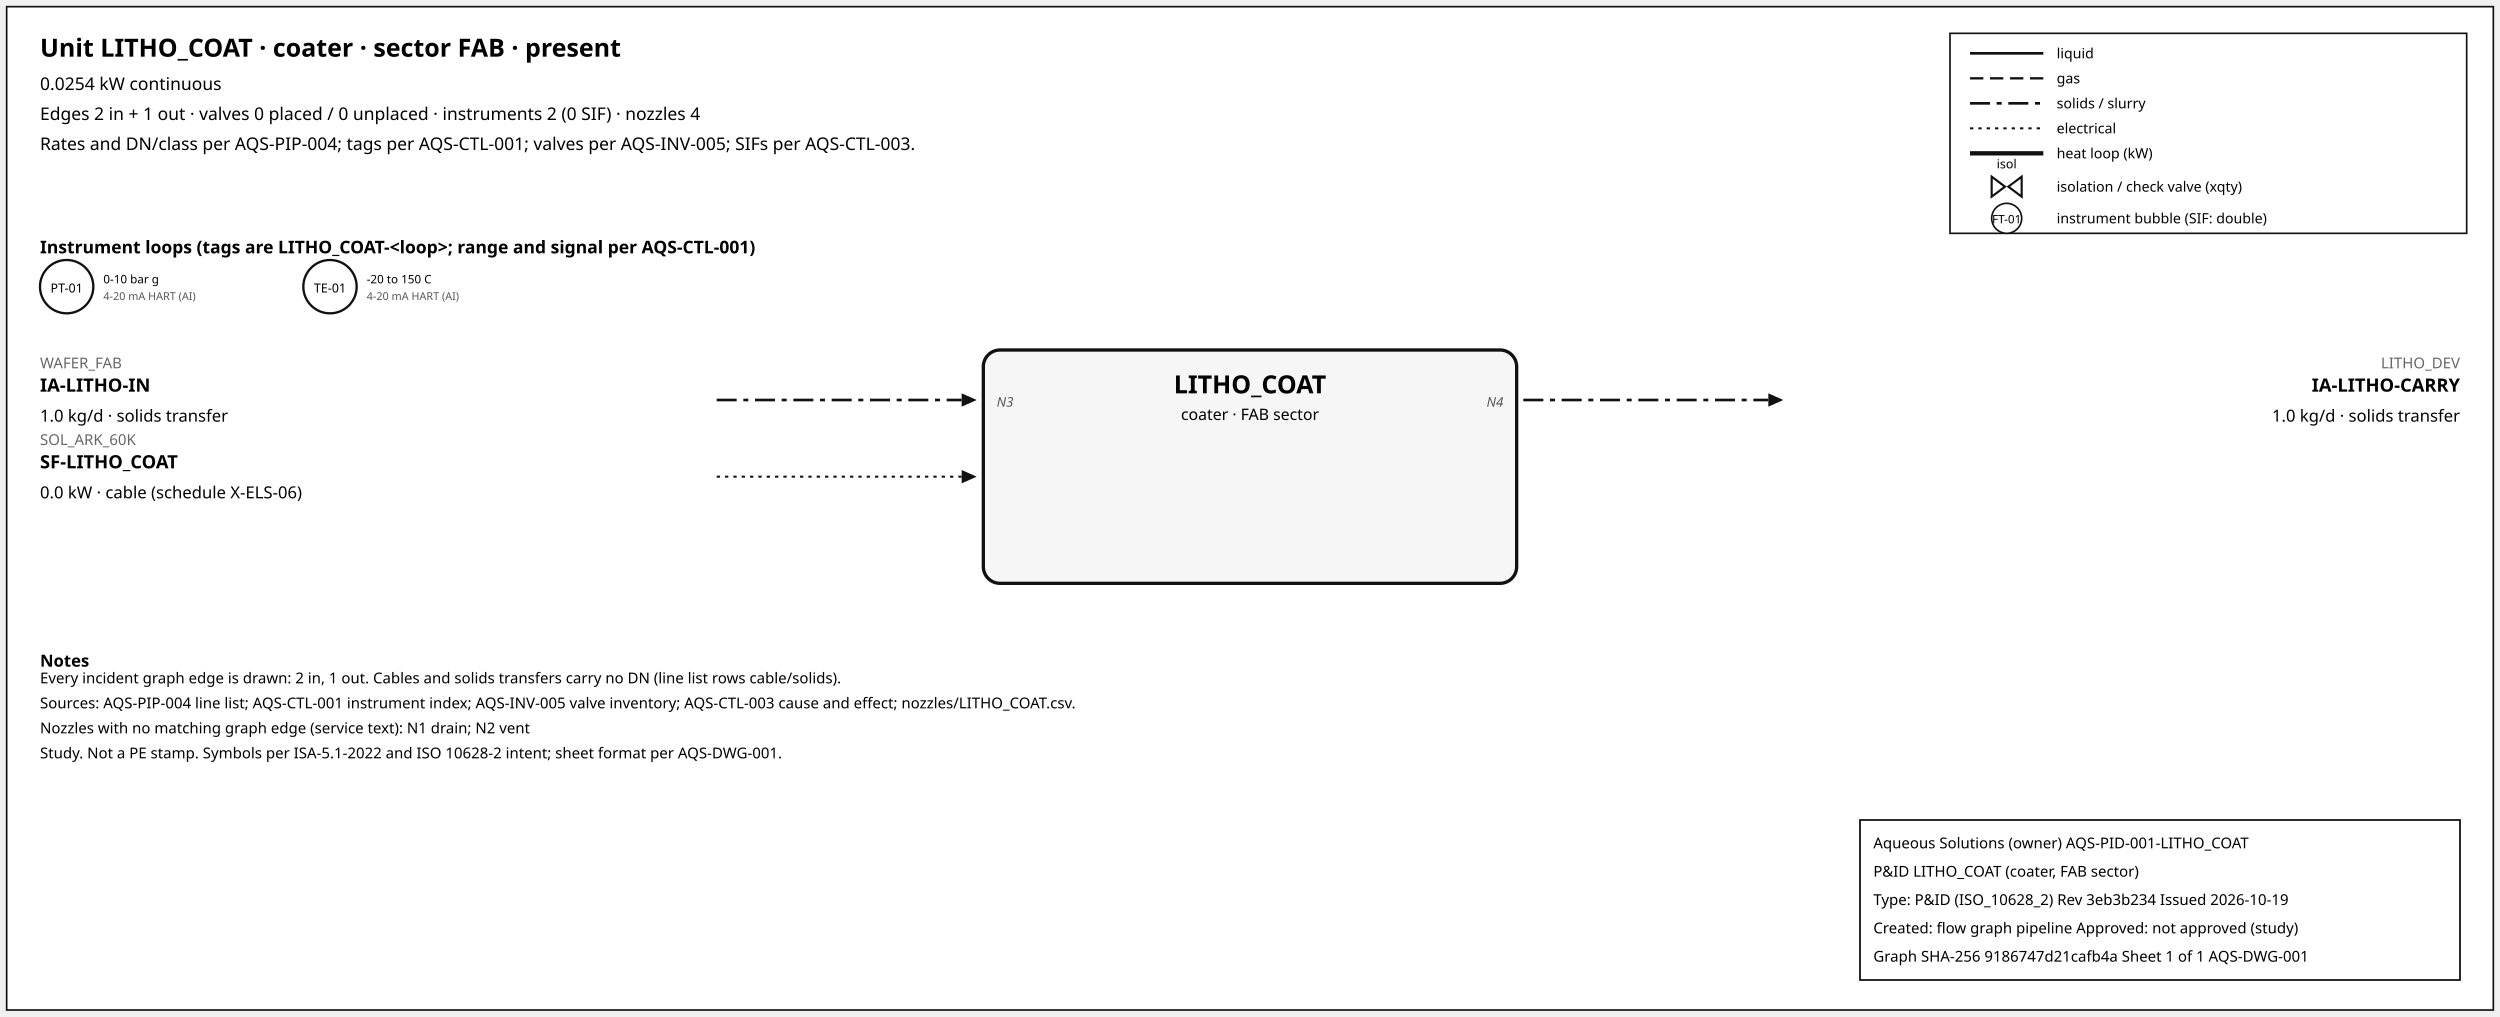
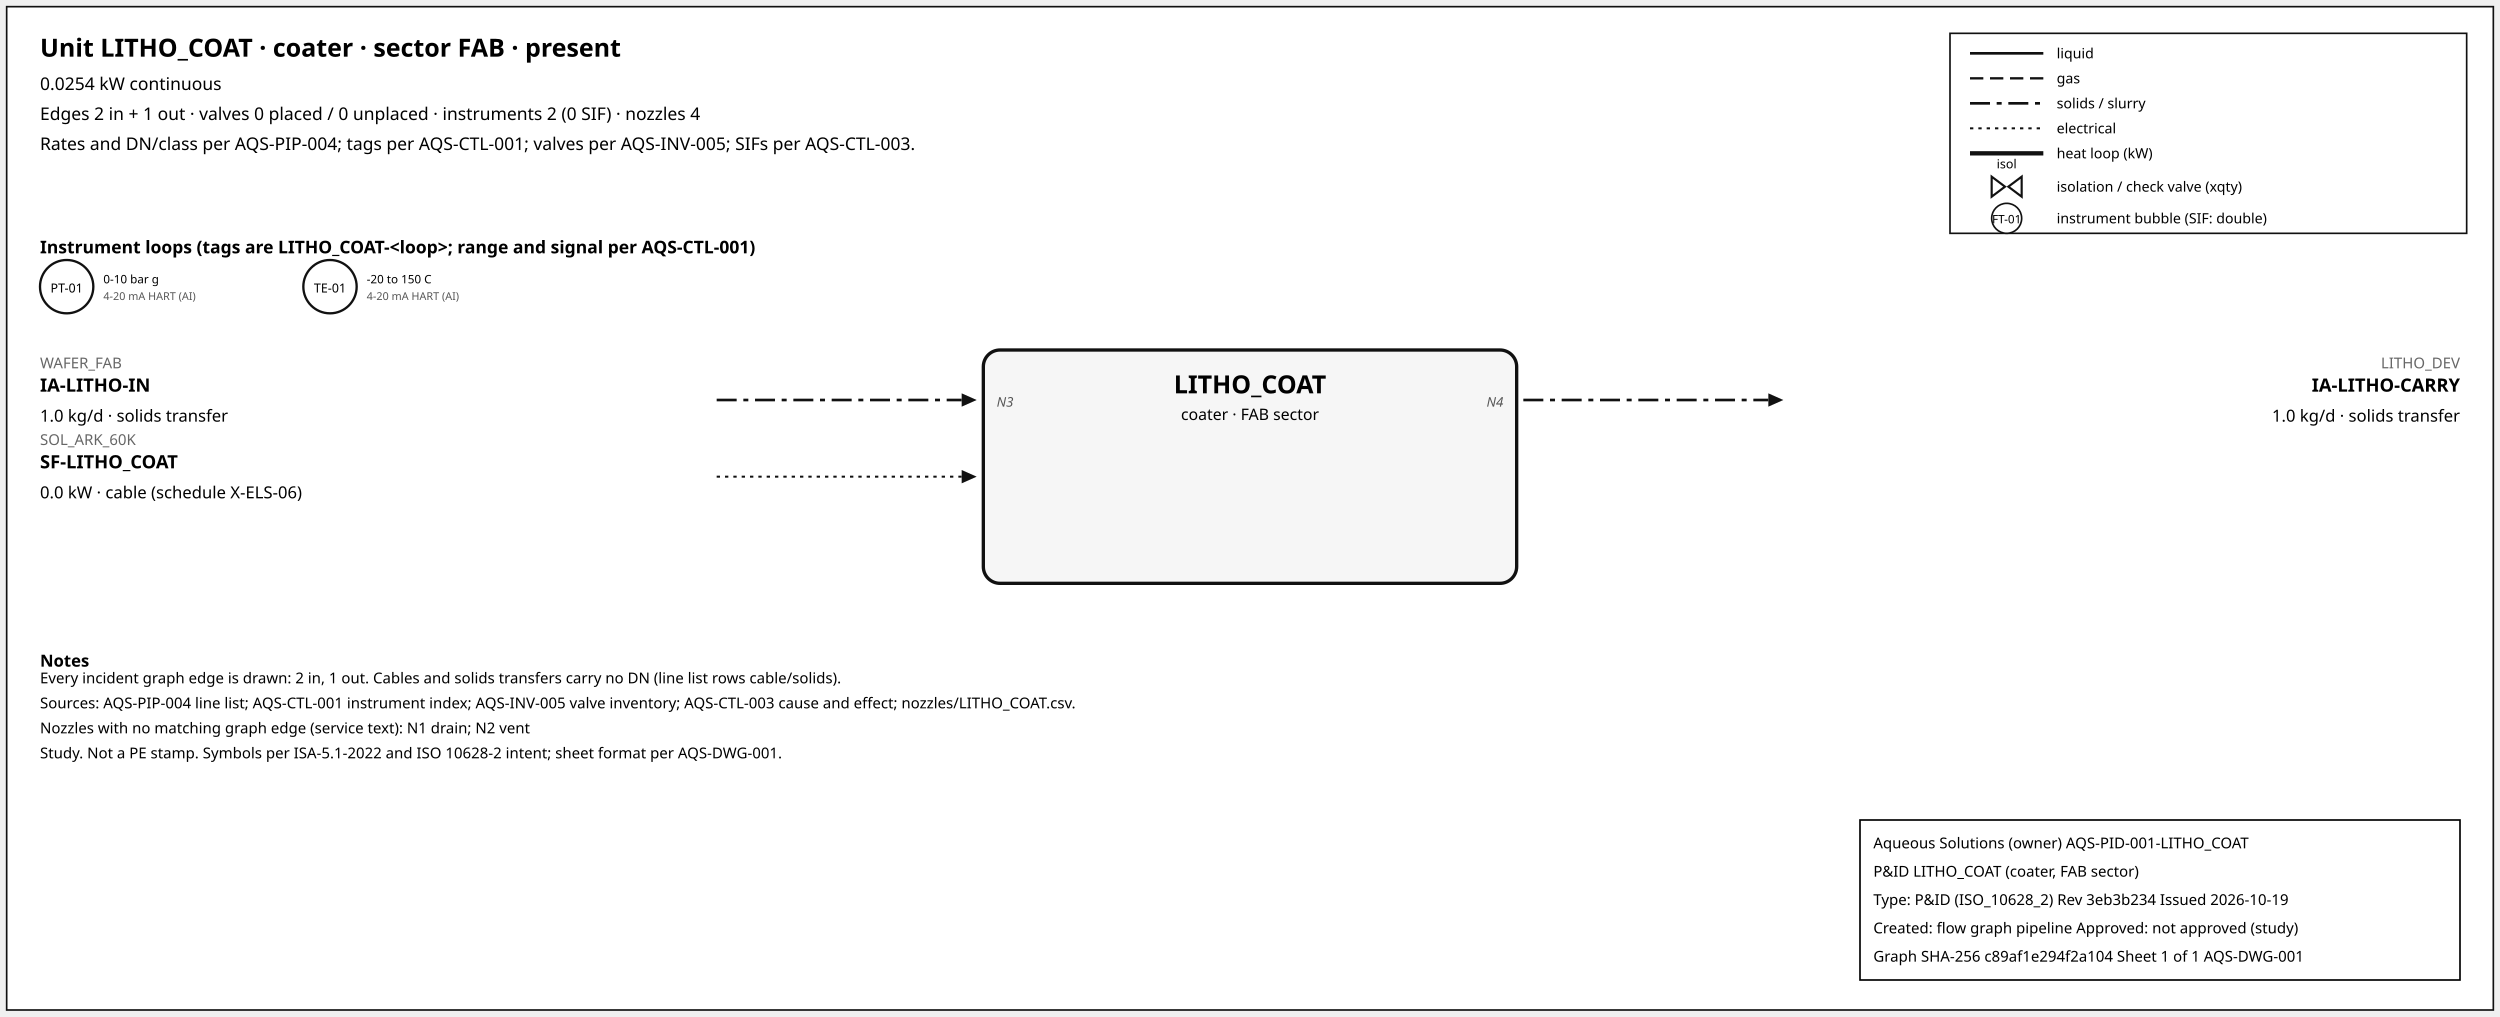
<svg xmlns="http://www.w3.org/2000/svg" width="1500" height="610" font-family="sans-serif">
  <rect x="4" y="4" width="1492" height="602" fill="white" stroke="#111" />
  <text x="24" y="34" font-size="15" font-weight="600">Unit LITHO_COAT · coater · sector FAB · present</text>
  <text x="24" y="54" font-size="10.5">0.0254 kW continuous</text>
  <text x="24" y="72" font-size="10.5">Edges 2 in + 1 out · valves 0 placed / 0 unplaced · instruments 2 (0 SIF) · nozzles 4</text>
  <text x="24" y="90" font-size="10.5">Rates and DN/class per AQS-PIP-004; tags per AQS-CTL-001; valves per AQS-INV-005; SIFs per AQS-CTL-003.</text>
  <rect x="1170" y="20" width="310" height="120" fill="white" stroke="#111" />
  <line x1="1182" y1="32" x2="1226" y2="32" stroke="#111" stroke-width="1.6" />
  <text x="1234" y="35" font-size="8.5">liquid</text>
  <line x1="1182" y1="47" x2="1226" y2="47" stroke="#111" stroke-width="1.4" stroke-dasharray="8,4" />
  <text x="1234" y="50" font-size="8.5">gas</text>
  <line x1="1182" y1="62" x2="1226" y2="62" stroke="#111" stroke-width="1.6" stroke-dasharray="12,4,3,4" />
  <text x="1234" y="65" font-size="8.5">solids / slurry</text>
  <line x1="1182" y1="77" x2="1226" y2="77" stroke="#111" stroke-width="1.2" stroke-dasharray="2,3" />
  <text x="1234" y="80" font-size="8.5">electrical</text>
  <line x1="1182" y1="92" x2="1226" y2="92" stroke="#111" stroke-width="2.6" />
  <text x="1234" y="95" font-size="8.5">heat loop (kW)</text>
  <path d="M 1195.0,106 L 1203.0,112 L 1195.0,118 Z M 1213.0,106 L 1205.0,112 L 1213.0,118 Z" fill="white" stroke="#111" stroke-width="1.3" />
  <text x="1204.0" y="101.0" font-size="7.5" text-anchor="middle">isol</text>
  <text x="1234" y="115" font-size="8.5">isolation / check valve (xqty)</text>
  <circle cx="1204" cy="131" r="9" fill="white" stroke="#111" />
  <text x="1204" y="134" font-size="7" text-anchor="middle">FT-01</text>
  <text x="1234" y="134" font-size="8.5">instrument bubble (SIF: double)</text>
  <text x="24" y="152" font-size="10.5" font-weight="600">Instrument loops (tags are LITHO_COAT-&lt;loop&gt;; range and signal per AQS-CTL-001)</text>
  <circle cx="40" cy="172" r="16" fill="white" stroke="#111" stroke-width="1.4" />
  <text x="40" y="175.5" font-size="7.5" text-anchor="middle">PT-01</text>
  <text x="62" y="170" font-size="7">0-10 bar g</text>
  <text x="62" y="180" font-size="6.5" fill="#555">4-20 mA HART (AI)</text>
  <circle cx="198" cy="172" r="16" fill="white" stroke="#111" stroke-width="1.4" />
  <text x="198" y="175.5" font-size="7.5" text-anchor="middle">TE-01</text>
  <text x="220" y="170" font-size="7">-20 to 150 C</text>
  <text x="220" y="180" font-size="6.5" fill="#555">4-20 mA HART (AI)</text>
  <rect x="590" y="210" width="320" height="140" rx="10" fill="#f6f6f6" stroke="#111" stroke-width="2" />
  <text x="750.0" y="236" font-size="15" font-weight="700" text-anchor="middle">LITHO_COAT</text>
  <text x="750.0" y="252" font-size="9.5" text-anchor="middle">coater · FAB sector</text>
  <line x1="430" y1="240" x2="577" y2="240" stroke="#111" stroke-width="1.6" stroke-dasharray="12,4,3,4" class="edge-in" />
  <polygon points="586,240 577,236 577,244" fill="#111" />
  <text x="24" y="221" font-size="9" fill="#666" text-anchor="start">WAFER_FAB</text>
  <text x="24" y="235" font-size="11" font-weight="600" text-anchor="start">IA-LITHO-IN</text>
  <text x="24" y="253" font-size="10" text-anchor="start">1.0 kg/d · solids transfer</text>
  <text x="598" y="244" font-size="8" font-style="italic" fill="#555" text-anchor="start">N3</text>
  <line x1="430" y1="286" x2="577" y2="286" stroke="#111" stroke-width="1.2" stroke-dasharray="2,3" class="edge-in" />
  <polygon points="586,286 577,282 577,290" fill="#111" />
  <text x="24" y="267" font-size="9" fill="#666" text-anchor="start">SOL_ARK_60K</text>
  <text x="24" y="281" font-size="11" font-weight="600" text-anchor="start">SF-LITHO_COAT</text>
  <text x="24" y="299" font-size="10" text-anchor="start">0.0 kW · cable (schedule X-ELS-06)</text>
  <line x1="914" y1="240" x2="1061" y2="240" stroke="#111" stroke-width="1.6" stroke-dasharray="12,4,3,4" class="edge-out" />
  <polygon points="1070,240 1061,236 1061,244" fill="#111" />
  <text x="1476" y="221" font-size="9" fill="#666" text-anchor="end">LITHO_DEV</text>
  <text x="1476" y="235" font-size="11" font-weight="600" text-anchor="end">IA-LITHO-CARRY</text>
  <text x="1476" y="253" font-size="10" text-anchor="end">1.0 kg/d · solids transfer</text>
  <text x="902" y="244" font-size="8" font-style="italic" fill="#555" text-anchor="end">N4</text>
  <text x="24" y="400" font-size="10" font-weight="600">Notes</text>
  <text x="24" y="410" font-size="9">Every incident graph edge is drawn: 2 in, 1 out. Cables and solids transfers carry no DN (line list rows cable/solids).</text>
  <text x="24" y="425" font-size="9">Sources: AQS-PIP-004 line list; AQS-CTL-001 instrument index; AQS-INV-005 valve inventory; AQS-CTL-003 cause and effect; nozzles/LITHO_COAT.csv.</text>
  <text x="24" y="440" font-size="9">Nozzles with no matching graph edge (service text): N1 drain; N2 vent</text>
  <text x="24" y="455" font-size="9">Study. Not a PE stamp. Symbols per ISA-5.1-2022 and ISO 10628-2 intent; sheet format per AQS-DWG-001.</text>
  <g id="aqs-title-block">
    <rect x="1116" y="492" width="360" height="96" fill="white" stroke="black" stroke-width="1" />
    <text x="1124" y="509" font-size="9">Aqueous Solutions (owner)   AQS-PID-001-LITHO_COAT</text>
    <text x="1124" y="526" font-size="9">P&amp;ID LITHO_COAT (coater, FAB sector)</text>
    <text x="1124" y="543" font-size="9">Type: P&amp;ID (ISO_10628_2)   Rev 3eb3b234   Issued 2026-10-19</text>
    <text x="1124" y="560" font-size="9">Created: flow graph pipeline   Approved: not approved (study)</text>
-     <text x="1124" y="577" font-size="9">Graph SHA-256 9186747d21cafb4a   Sheet 1 of 1   AQS-DWG-001</text>
+     <text x="1124" y="577" font-size="9">Graph SHA-256 c89af1e294f2a104   Sheet 1 of 1   AQS-DWG-001</text>
  </g>
</svg>
